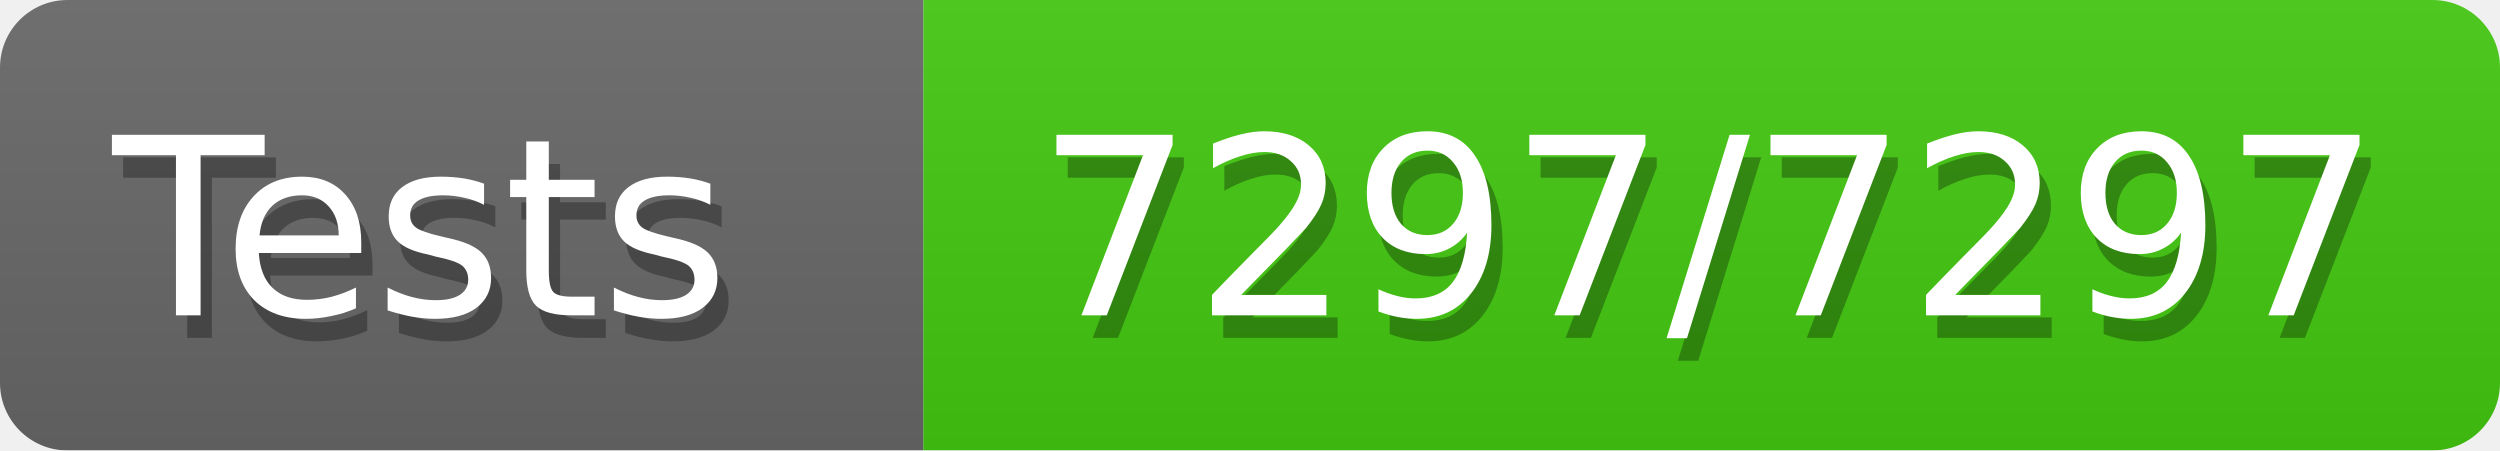
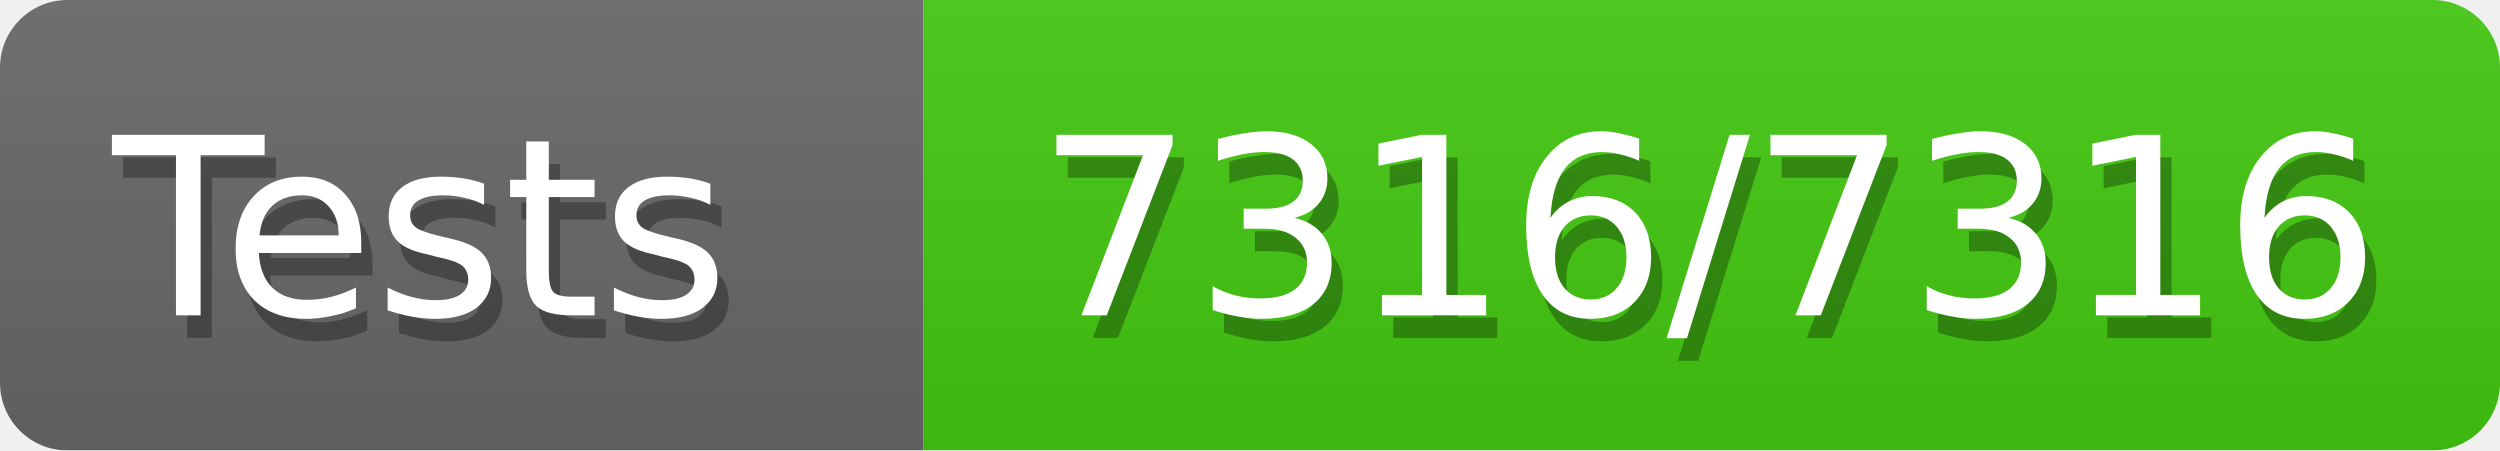
<svg xmlns="http://www.w3.org/2000/svg" width="111" height="20">
  <defs>
    <style>text{font-size:11px;font-family:Verdana,DejaVu Sans,Geneva,sans-serif}text.shadow{fill:#010101;fill-opacity:.3}text.high{fill:#fff}</style>
    <linearGradient id="smooth" x2="0" y2="100%">
      <stop offset="0" stop-color="#aaa" stop-opacity=".1" />
      <stop offset="1" stop-opacity=".1" />
    </linearGradient>
    <mask id="round">
      <rect width="100%" height="100%" fill="#fff" rx="3" />
    </mask>
  </defs>
  <g id="bg" mask="url(#round)">
    <path fill="#696969" d="M0 0h41v20H0z" />
    <path fill="#4c1" d="M41 0h70v20H41z" />
    <path fill="url(#smooth)" d="M0 0h111v20H0z" />
  </g>
  <g id="fg">
    <text x="5.5" y="15" class="shadow">Tests</text>
    <text x="5" y="14" class="high">Tests</text>
-     <text x="46.5" y="15" class="shadow">7297/7297</text>
-     <text x="46" y="14" class="high">7297/7297</text>
+     <text x="46.5" y="15" class="shadow">7316/7316</text>
+     <text x="46" y="14" class="high">7316/7316</text>
  </g>
</svg>
